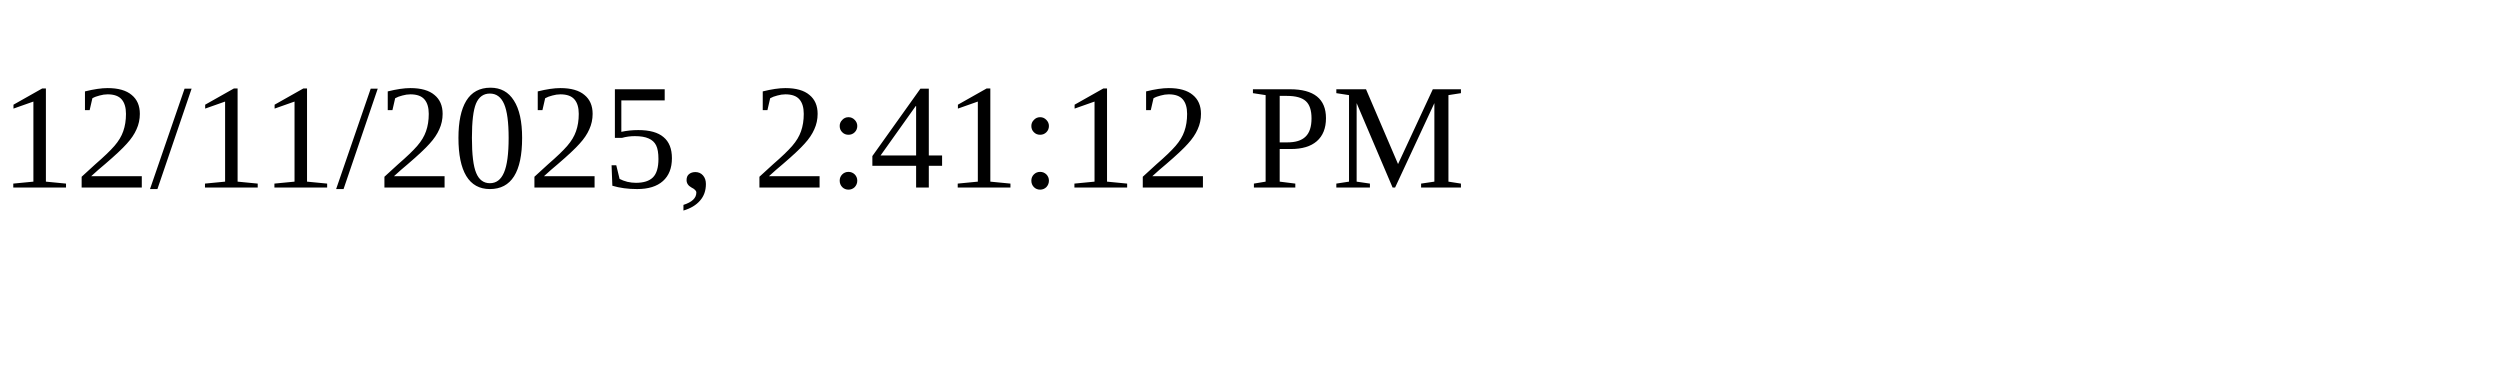
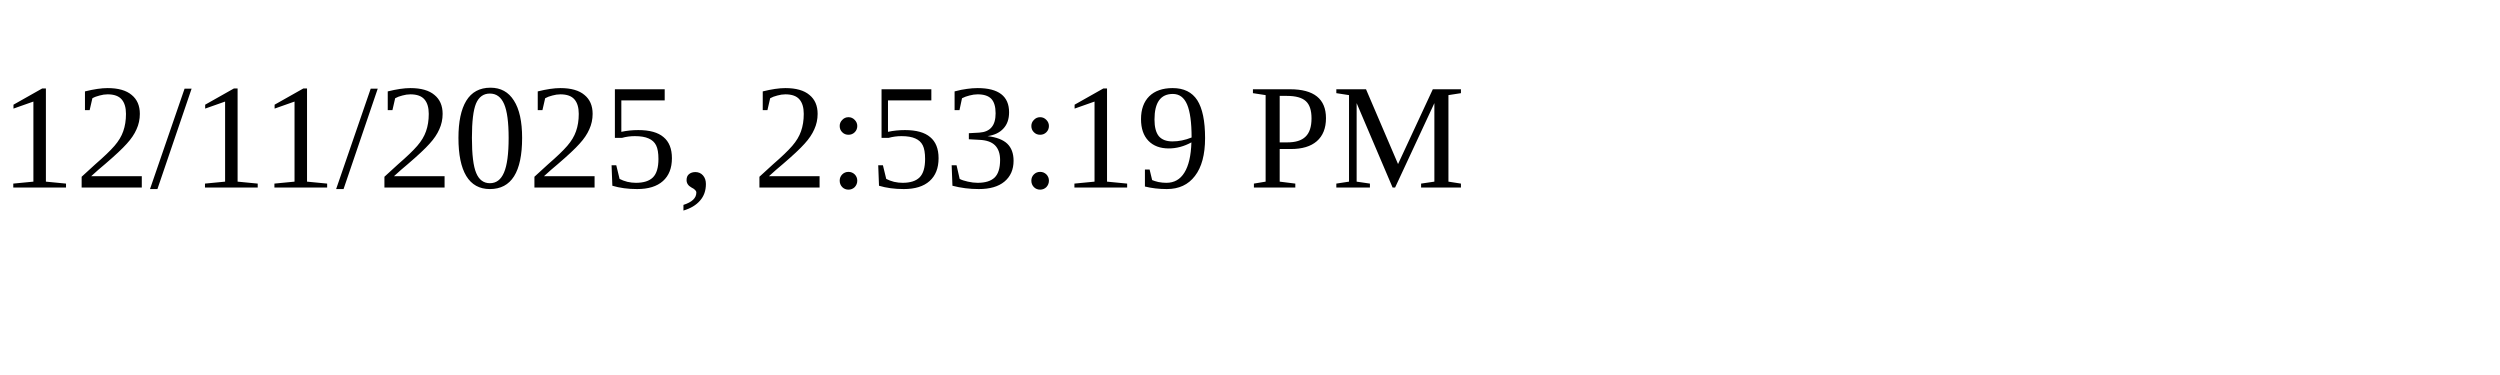
<svg xmlns="http://www.w3.org/2000/svg" height="30" width="200">
-   <text x="0" y="15">12/11/2025, 2:41:12 PM</text>
+   <text x="0" y="15">12/11/2025, 2:53:19 PM</text>
</svg>
